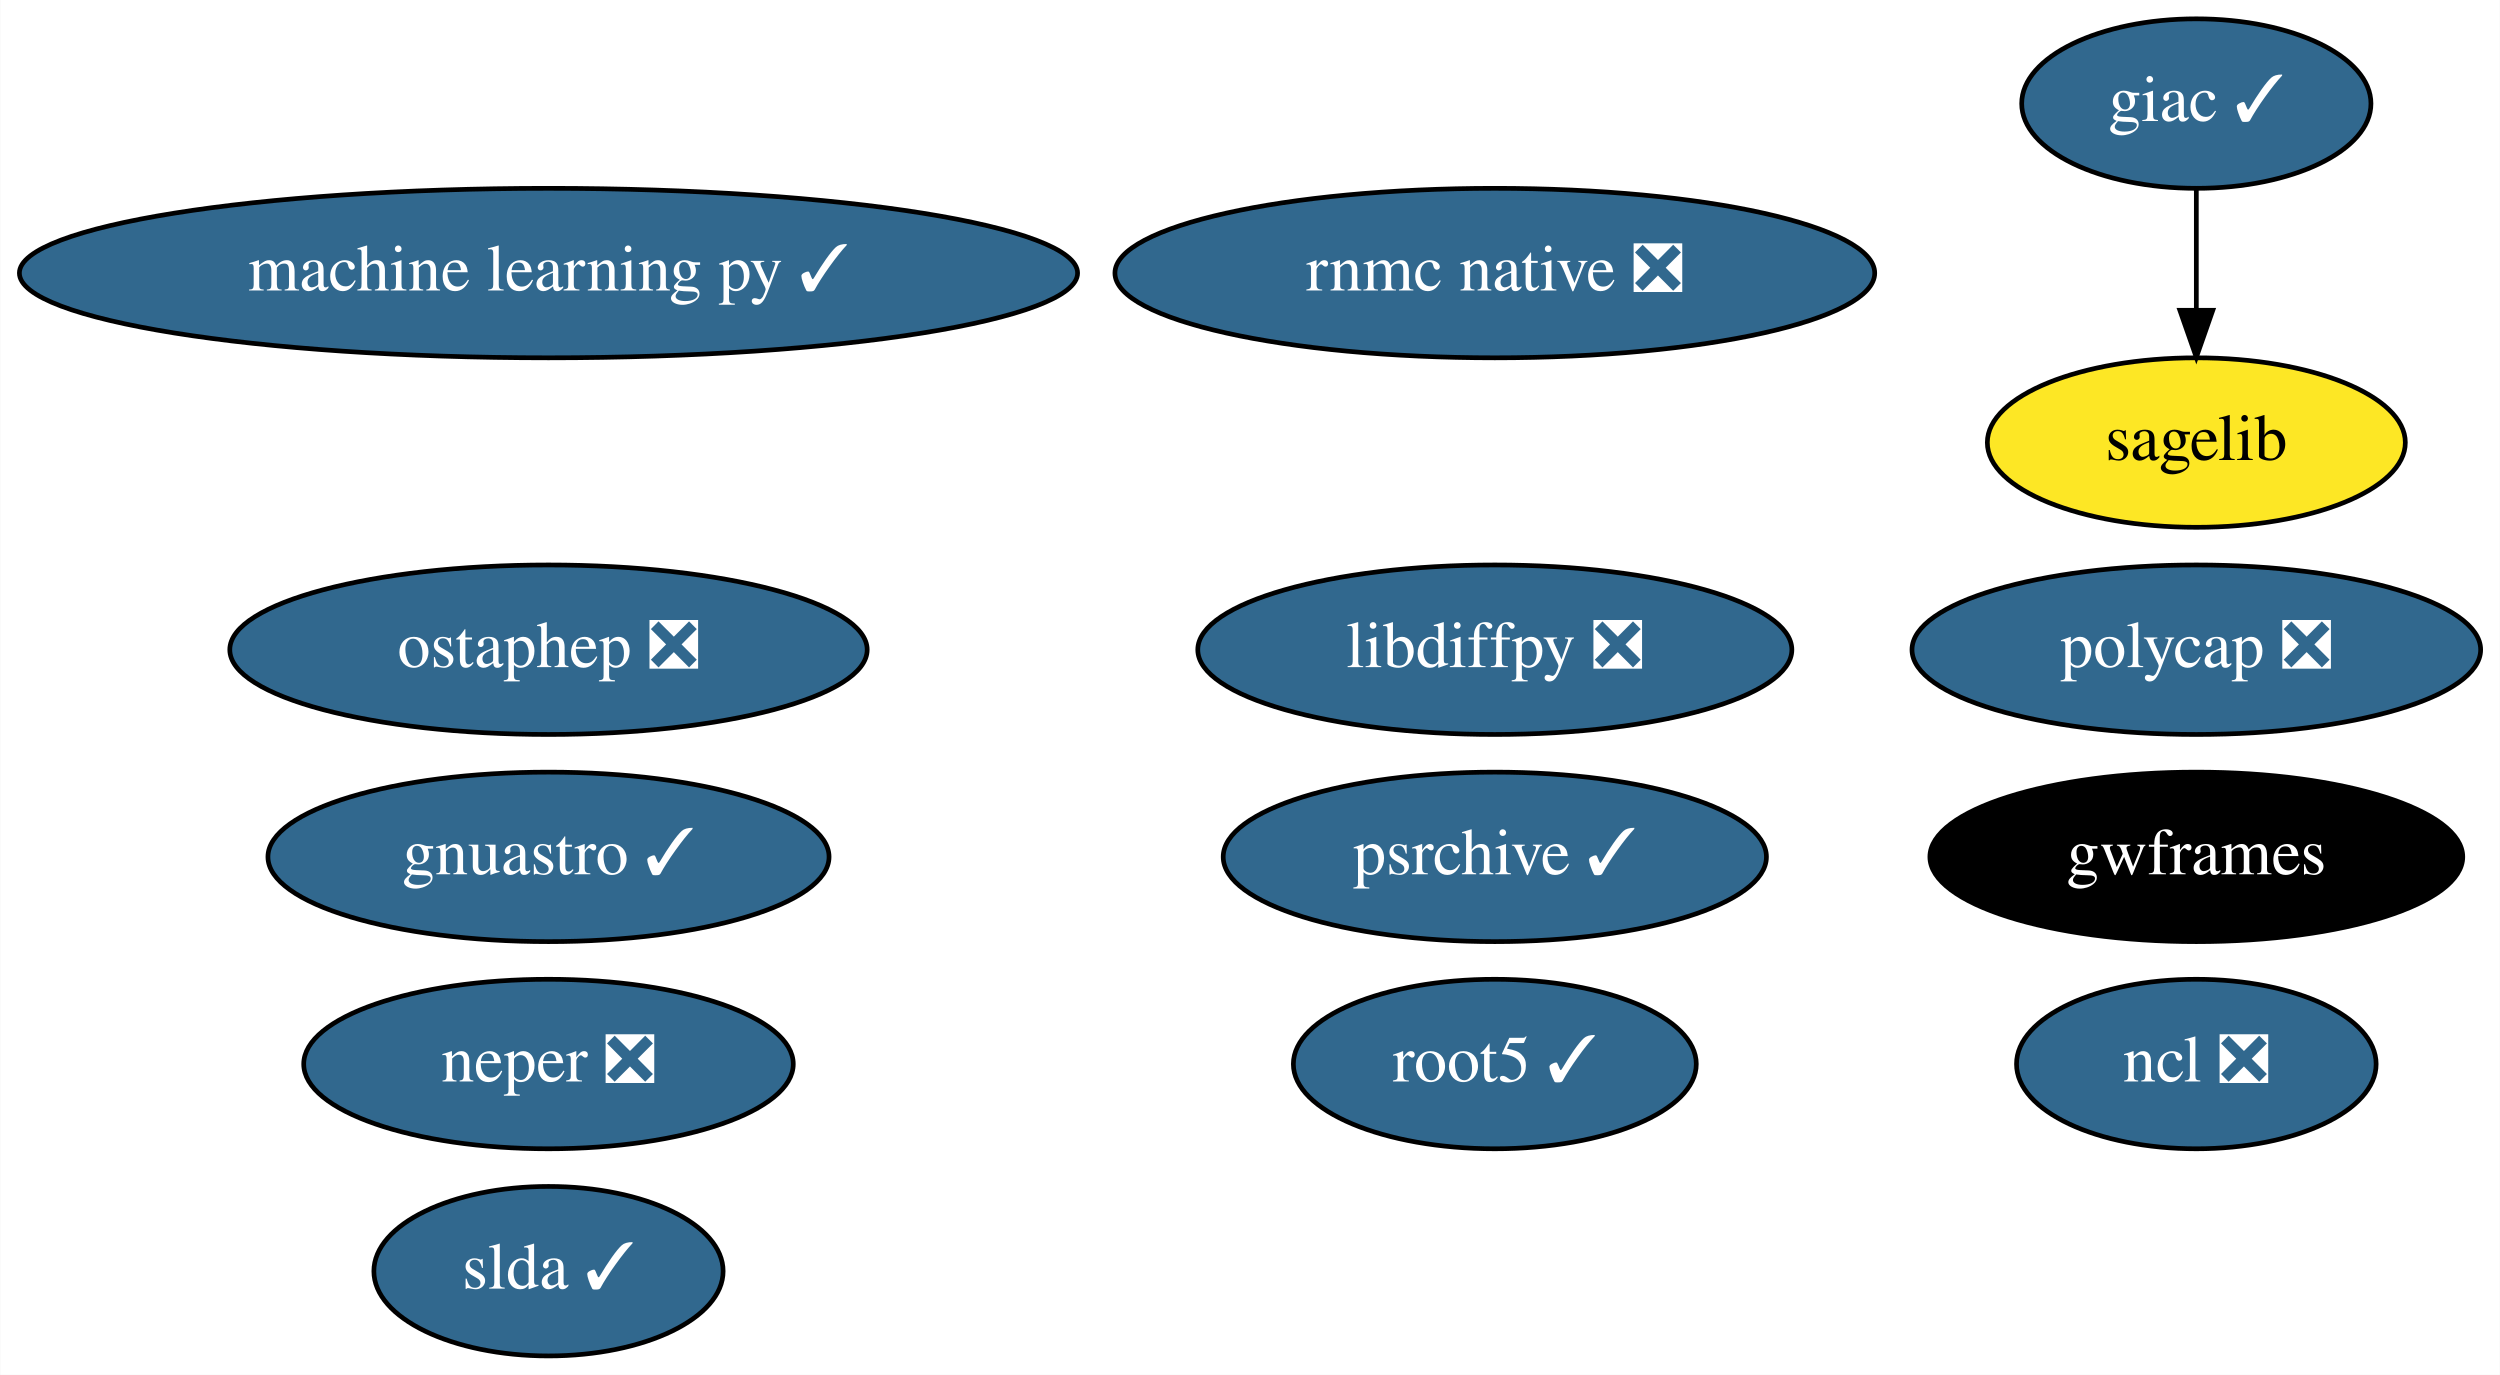
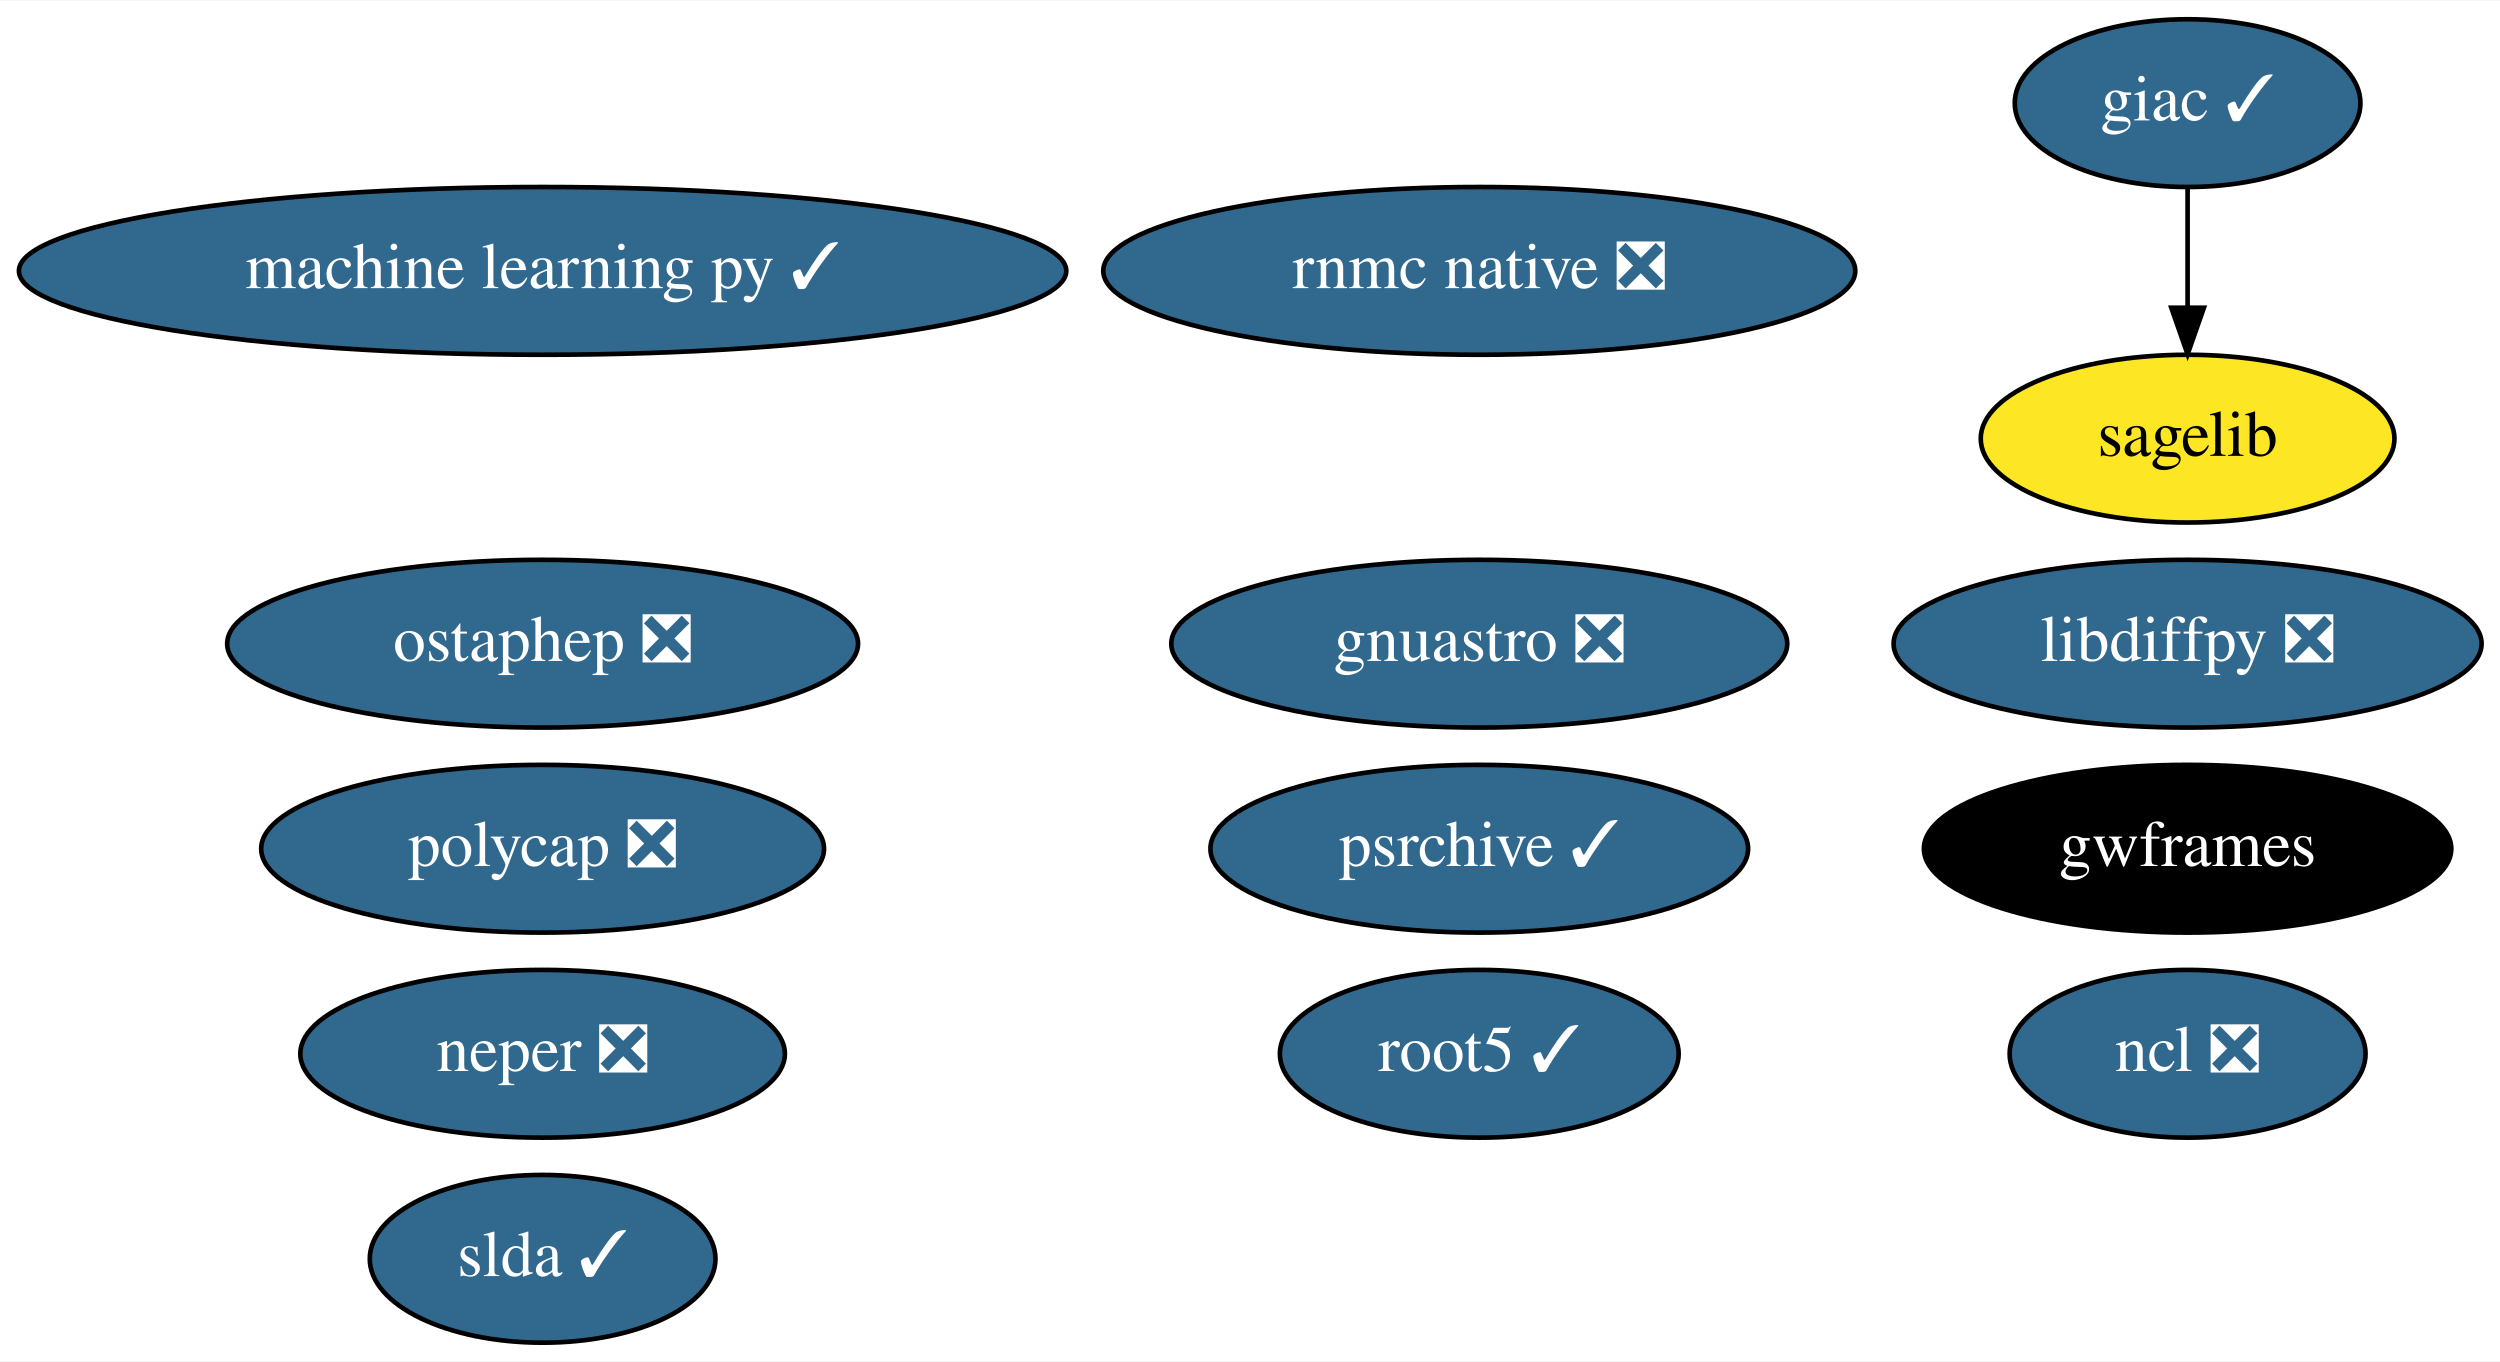
- <svg xmlns="http://www.w3.org/2000/svg" xmlns:xlink="http://www.w3.org/1999/xlink" width="531pt" height="292pt" viewBox="0.00 0.00 530.88 292.00">
+ <svg xmlns="http://www.w3.org/2000/svg" xmlns:xlink="http://www.w3.org/1999/xlink" width="536pt" height="292pt" viewBox="0.00 0.00 536.48 292.00">
  <g id="graph0" class="graph" transform="scale(1 1) rotate(0) translate(4 288)">
-     <polygon fill="white" stroke="transparent" points="-4,4 -4,-288 526.88,-288 526.88,4 -4,4" />
+     <polygon fill="white" stroke="transparent" points="-4,4 -4,-288 532.48,-288 532.48,4 -4,4" />
    <g id="node1" class="node">
      <g id="a_node1">
        <a xlink:href="https://github.com/conda-forge/giac-feedstock/pull/27" xlink:title="giac ✓">
-           <ellipse fill="#31688e" stroke="black" cx="462.44" cy="-266" rx="37.09" ry="18" />
-           <text text-anchor="middle" x="462.44" y="-262.3" font-family="Times,serif" font-size="14.00" fill="white">giac ✓</text>
+           <ellipse fill="#31688e" stroke="black" cx="465.44" cy="-266" rx="37.09" ry="18" />
+           <text text-anchor="middle" x="465.44" y="-262.3" font-family="Times,serif" font-size="14.00" fill="white">giac ✓</text>
        </a>
      </g>
    </g>
    <g id="node5" class="node">
      <g id="a_node5">
        <a xlink:href="https://github.com/conda-forge/sagelib-feedstock" xlink:title="sagelib">
-           <ellipse fill="#fde725" stroke="black" cx="462.44" cy="-194" rx="44.39" ry="18" />
-           <text text-anchor="middle" x="462.44" y="-190.3" font-family="Times,serif" font-size="14.00">sagelib</text>
+           <ellipse fill="#fde725" stroke="black" cx="465.44" cy="-194" rx="44.39" ry="18" />
+           <text text-anchor="middle" x="465.44" y="-190.3" font-family="Times,serif" font-size="14.00">sagelib</text>
        </a>
      </g>
    </g>
    <g id="edge1" class="edge">
-       <path fill="none" stroke="black" d="M462.44,-247.7C462.44,-239.98 462.44,-230.71 462.44,-222.11" />
-       <polygon fill="black" stroke="black" points="465.94,-222.1 462.44,-212.1 458.94,-222.1 465.94,-222.1" />
+       <path fill="none" stroke="black" d="M465.44,-247.7C465.44,-239.98 465.44,-230.71 465.44,-222.11" />
+       <polygon fill="black" stroke="black" points="468.94,-222.1 465.44,-212.1 461.94,-222.1 468.94,-222.1" />
    </g>
    <g id="node2" class="node">
      <g id="a_node2">
        <a xlink:href="https://github.com/conda-forge/libdiffpy-feedstock/pull/8" xlink:title="libdiffpy ❎">
-           <ellipse fill="#31688e" stroke="black" cx="313.44" cy="-150" rx="63.09" ry="18" />
-           <text text-anchor="middle" x="313.44" y="-146.3" font-family="Times,serif" font-size="14.00" fill="white">libdiffpy ❎</text>
+           <ellipse fill="#31688e" stroke="black" cx="465.44" cy="-150" rx="63.09" ry="18" />
+           <text text-anchor="middle" x="465.44" y="-146.3" font-family="Times,serif" font-size="14.00" fill="white">libdiffpy ❎</text>
        </a>
      </g>
    </g>
    <g id="node3" class="node">
      <g id="a_node3">
        <a xlink:href="https://github.com/conda-forge/ncl-feedstock/pull/92" xlink:title="ncl ❎">
-           <ellipse fill="#31688e" stroke="black" cx="462.44" cy="-62" rx="38.19" ry="18" />
-           <text text-anchor="middle" x="462.44" y="-58.3" font-family="Times,serif" font-size="14.00" fill="white">ncl ❎</text>
+           <ellipse fill="#31688e" stroke="black" cx="465.44" cy="-62" rx="38.19" ry="18" />
+           <text text-anchor="middle" x="465.44" y="-58.3" font-family="Times,serif" font-size="14.00" fill="white">ncl ❎</text>
        </a>
      </g>
    </g>
    <g id="node4" class="node">
      <g id="a_node4">
        <a xlink:href="https://github.com/conda-forge/root5-feedstock/pull/29" xlink:title="root5 ✓">
          <ellipse fill="#31688e" stroke="black" cx="313.44" cy="-62" rx="42.79" ry="18" />
          <text text-anchor="middle" x="313.44" y="-58.3" font-family="Times,serif" font-size="14.00" fill="white">root5 ✓</text>
        </a>
      </g>
    </g>
    <g id="node6" class="node">
      <g id="a_node6">
        <a xlink:href="https://github.com/conda-forge/slda-feedstock/pull/14" xlink:title="slda ✓">
          <ellipse fill="#31688e" stroke="black" cx="112.44" cy="-18" rx="37.09" ry="18" />
          <text text-anchor="middle" x="112.44" y="-14.3" font-family="Times,serif" font-size="14.00" fill="white">slda ✓</text>
        </a>
      </g>
    </g>
    <g id="node7" class="node">
      <g id="a_node7">
        <a xlink:href="https://github.com/conda-forge/machine-learning-py-feedstock/pull/8" xlink:title="machine learning py ✓">
          <ellipse fill="#31688e" stroke="black" cx="112.44" cy="-230" rx="112.38" ry="18" />
          <text text-anchor="middle" x="112.44" y="-226.3" font-family="Times,serif" font-size="14.00" fill="white">machine learning py ✓</text>
        </a>
      </g>
    </g>
    <g id="node8" class="node">
      <g id="a_node8">
        <a xlink:href="https://github.com/conda-forge/ostaphep-feedstock/pull/45" xlink:title="ostaphep ❎">
          <ellipse fill="#31688e" stroke="black" cx="112.44" cy="-150" rx="67.69" ry="18" />
          <text text-anchor="middle" x="112.44" y="-146.3" font-family="Times,serif" font-size="14.00" fill="white">ostaphep ❎</text>
        </a>
      </g>
    </g>
    <g id="node9" class="node">
      <g id="a_node9">
-         <a xlink:href="https://github.com/conda-forge/gnuastro-feedstock/pull/10" xlink:title="gnuastro ✓">
-           <ellipse fill="#31688e" stroke="black" cx="112.44" cy="-106" rx="59.59" ry="18" />
-           <text text-anchor="middle" x="112.44" y="-102.3" font-family="Times,serif" font-size="14.00" fill="white">gnuastro ✓</text>
+         <a xlink:href="https://github.com/conda-forge/gnuastro-feedstock/pull/10" xlink:title="gnuastro ❎">
+           <ellipse fill="#31688e" stroke="black" cx="313.44" cy="-150" rx="66.09" ry="18" />
+           <text text-anchor="middle" x="313.44" y="-146.3" font-family="Times,serif" font-size="14.00" fill="white">gnuastro ❎</text>
        </a>
      </g>
    </g>
    <g id="node10" class="node">
      <g id="a_node10">
        <a xlink:href="https://github.com/conda-forge/neper-feedstock/pull/11" xlink:title="neper ❎">
          <ellipse fill="#31688e" stroke="black" cx="112.44" cy="-62" rx="51.99" ry="18" />
          <text text-anchor="middle" x="112.44" y="-58.3" font-family="Times,serif" font-size="14.00" fill="white">neper ❎</text>
        </a>
      </g>
    </g>
    <g id="node11" class="node">
      <g id="a_node11">
        <a xlink:href="https://github.com/conda-forge/polycap-feedstock/pull/9" xlink:title="polycap ❎">
-           <ellipse fill="#31688e" stroke="black" cx="462.44" cy="-150" rx="60.39" ry="18" />
-           <text text-anchor="middle" x="462.44" y="-146.3" font-family="Times,serif" font-size="14.00" fill="white">polycap ❎</text>
+           <ellipse fill="#31688e" stroke="black" cx="112.44" cy="-106" rx="60.39" ry="18" />
+           <text text-anchor="middle" x="112.44" y="-102.3" font-family="Times,serif" font-size="14.00" fill="white">polycap ❎</text>
        </a>
      </g>
    </g>
    <g id="node12" class="node">
      <g id="a_node12">
        <a xlink:href="https://github.com/conda-forge/gwframes-feedstock" xlink:title="gwframes">
-           <ellipse fill="#000000" stroke="black" cx="462.44" cy="-106" rx="56.59" ry="18" />
-           <text text-anchor="middle" x="462.44" y="-102.3" font-family="Times,serif" font-size="14.00" fill="white">gwframes</text>
+           <ellipse fill="#000000" stroke="black" cx="465.44" cy="-106" rx="56.59" ry="18" />
+           <text text-anchor="middle" x="465.44" y="-102.3" font-family="Times,serif" font-size="14.00" fill="white">gwframes</text>
        </a>
      </g>
    </g>
    <g id="node13" class="node">
      <g id="a_node13">
        <a xlink:href="https://github.com/conda-forge/psrchive-feedstock/pull/15" xlink:title="psrchive ✓">
          <ellipse fill="#31688e" stroke="black" cx="313.44" cy="-106" rx="57.69" ry="18" />
          <text text-anchor="middle" x="313.44" y="-102.3" font-family="Times,serif" font-size="14.00" fill="white">psrchive ✓</text>
        </a>
      </g>
    </g>
    <g id="node14" class="node">
      <g id="a_node14">
        <a xlink:href="https://github.com/conda-forge/rnmc-native-feedstock/pull/7" xlink:title="rnmc native ❎">
          <ellipse fill="#31688e" stroke="black" cx="313.44" cy="-230" rx="80.69" ry="18" />
          <text text-anchor="middle" x="313.44" y="-226.3" font-family="Times,serif" font-size="14.00" fill="white">rnmc native ❎</text>
        </a>
      </g>
    </g>
  </g>
</svg>
